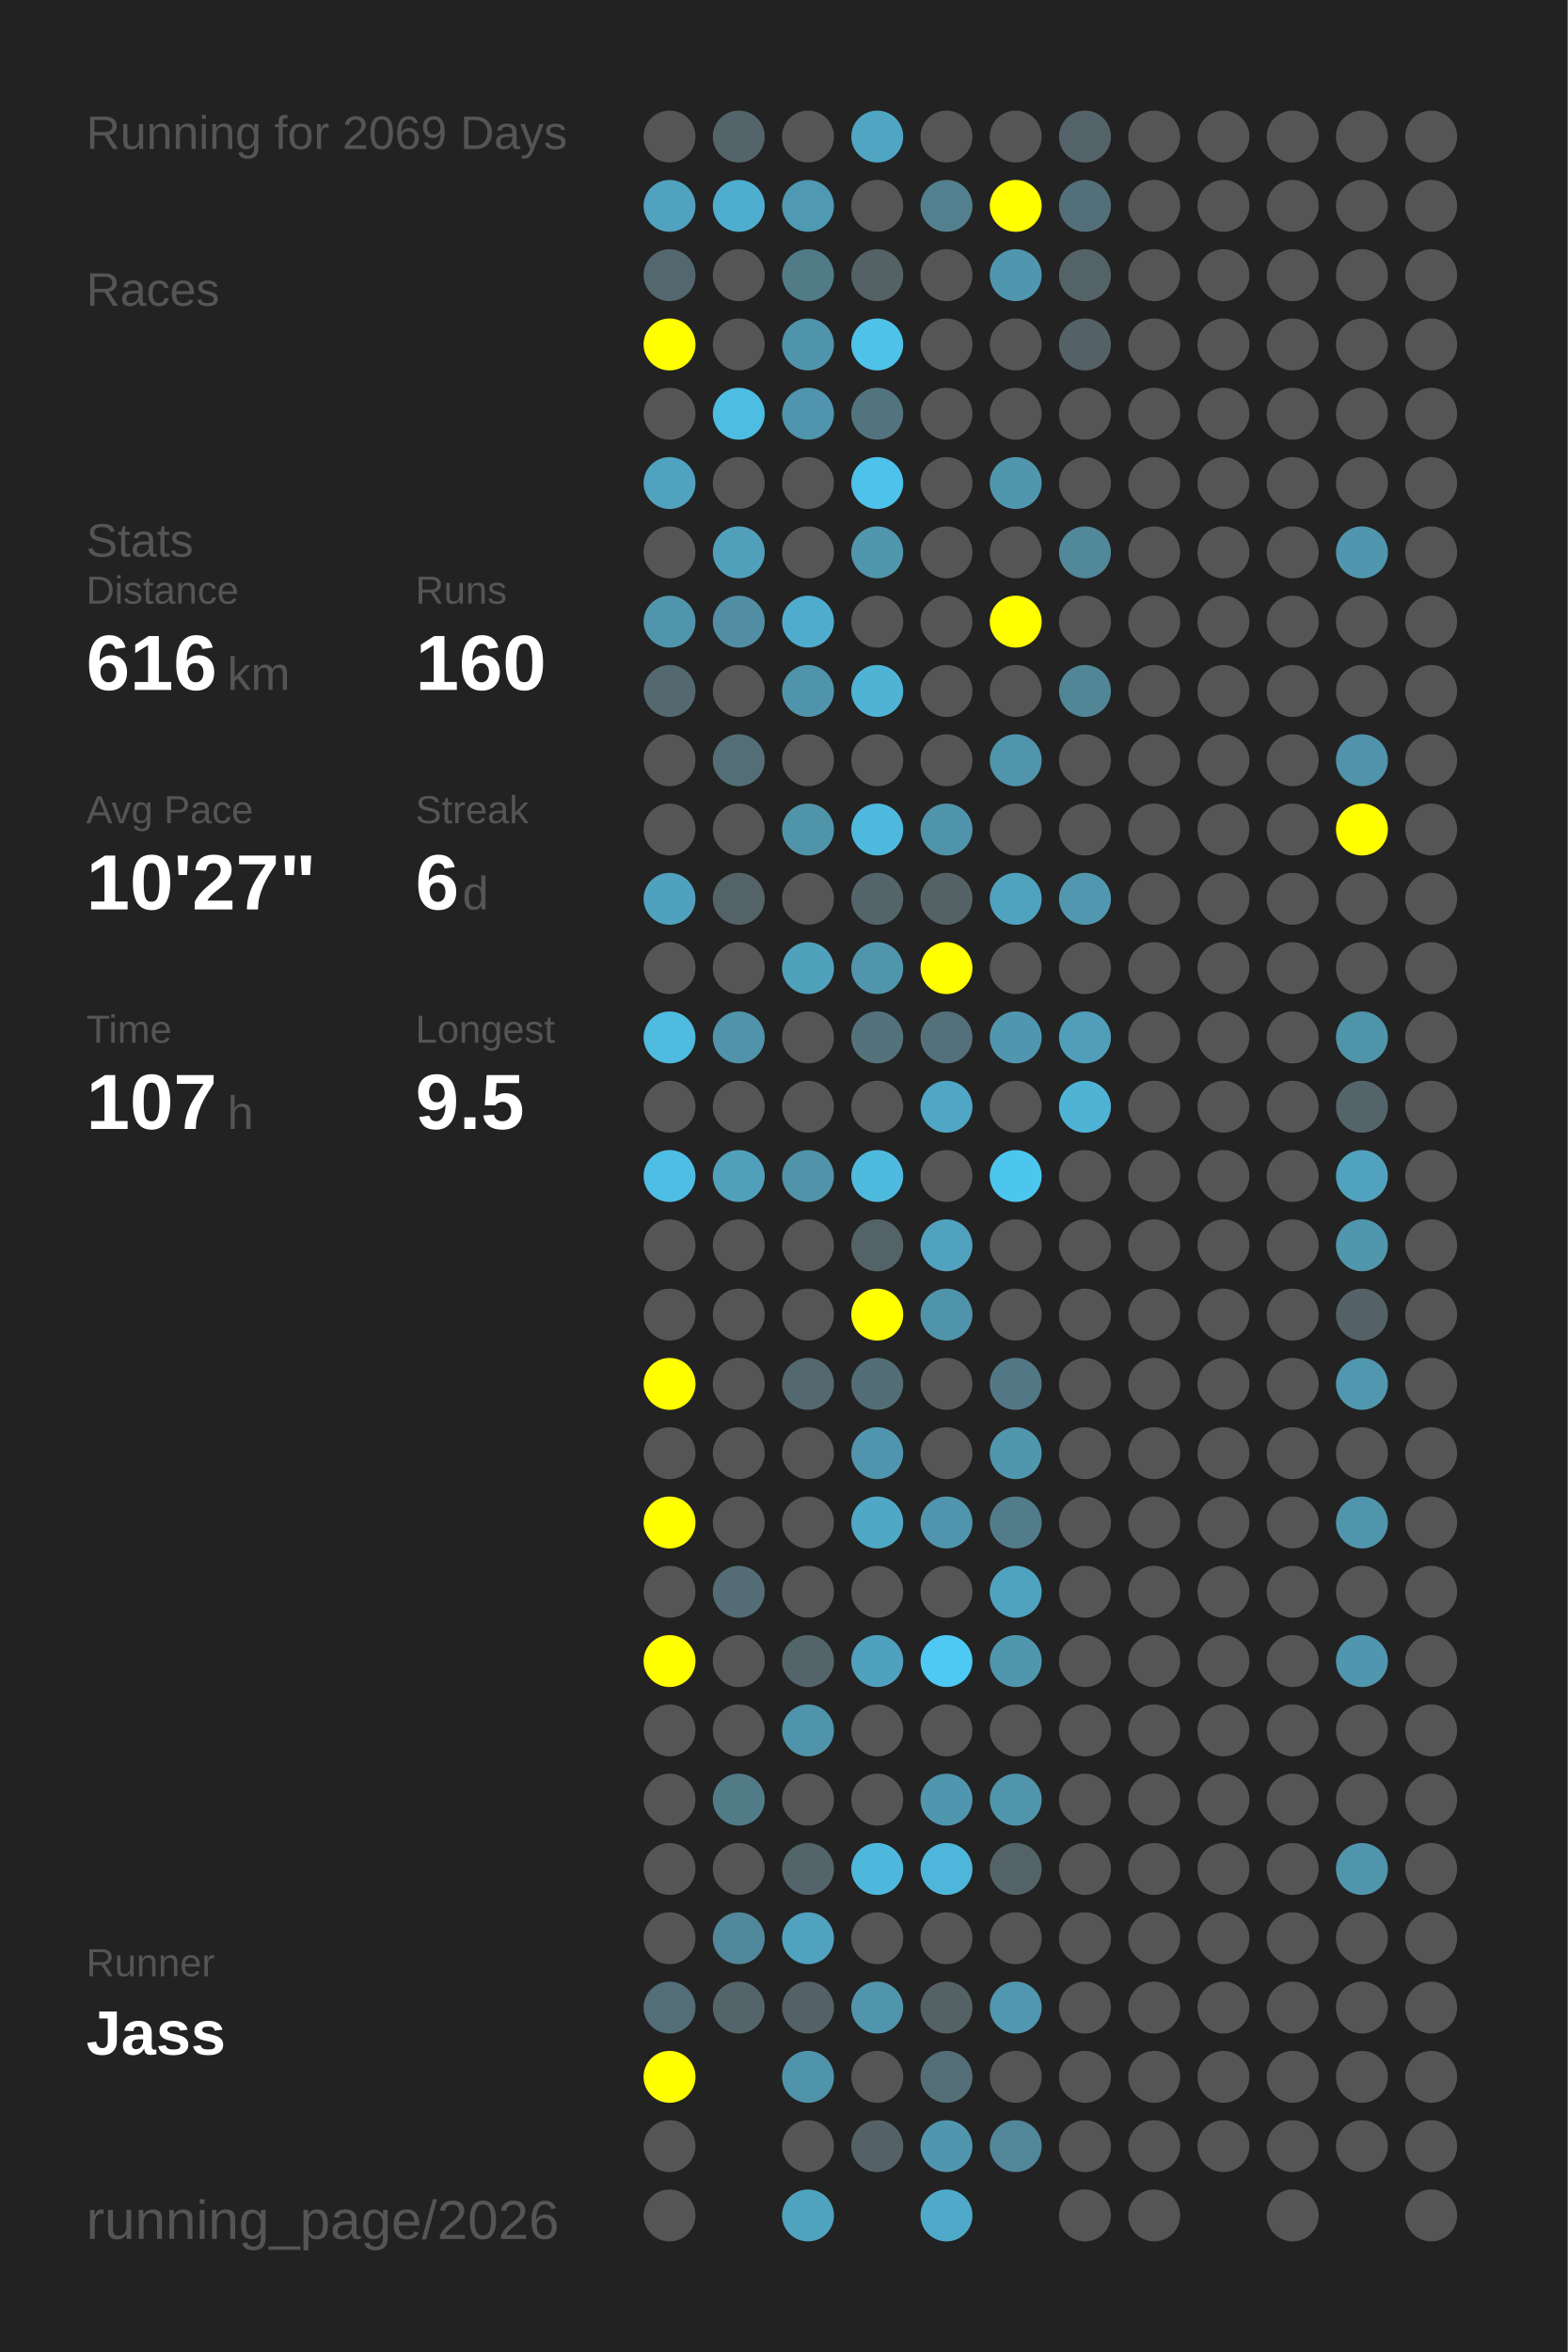
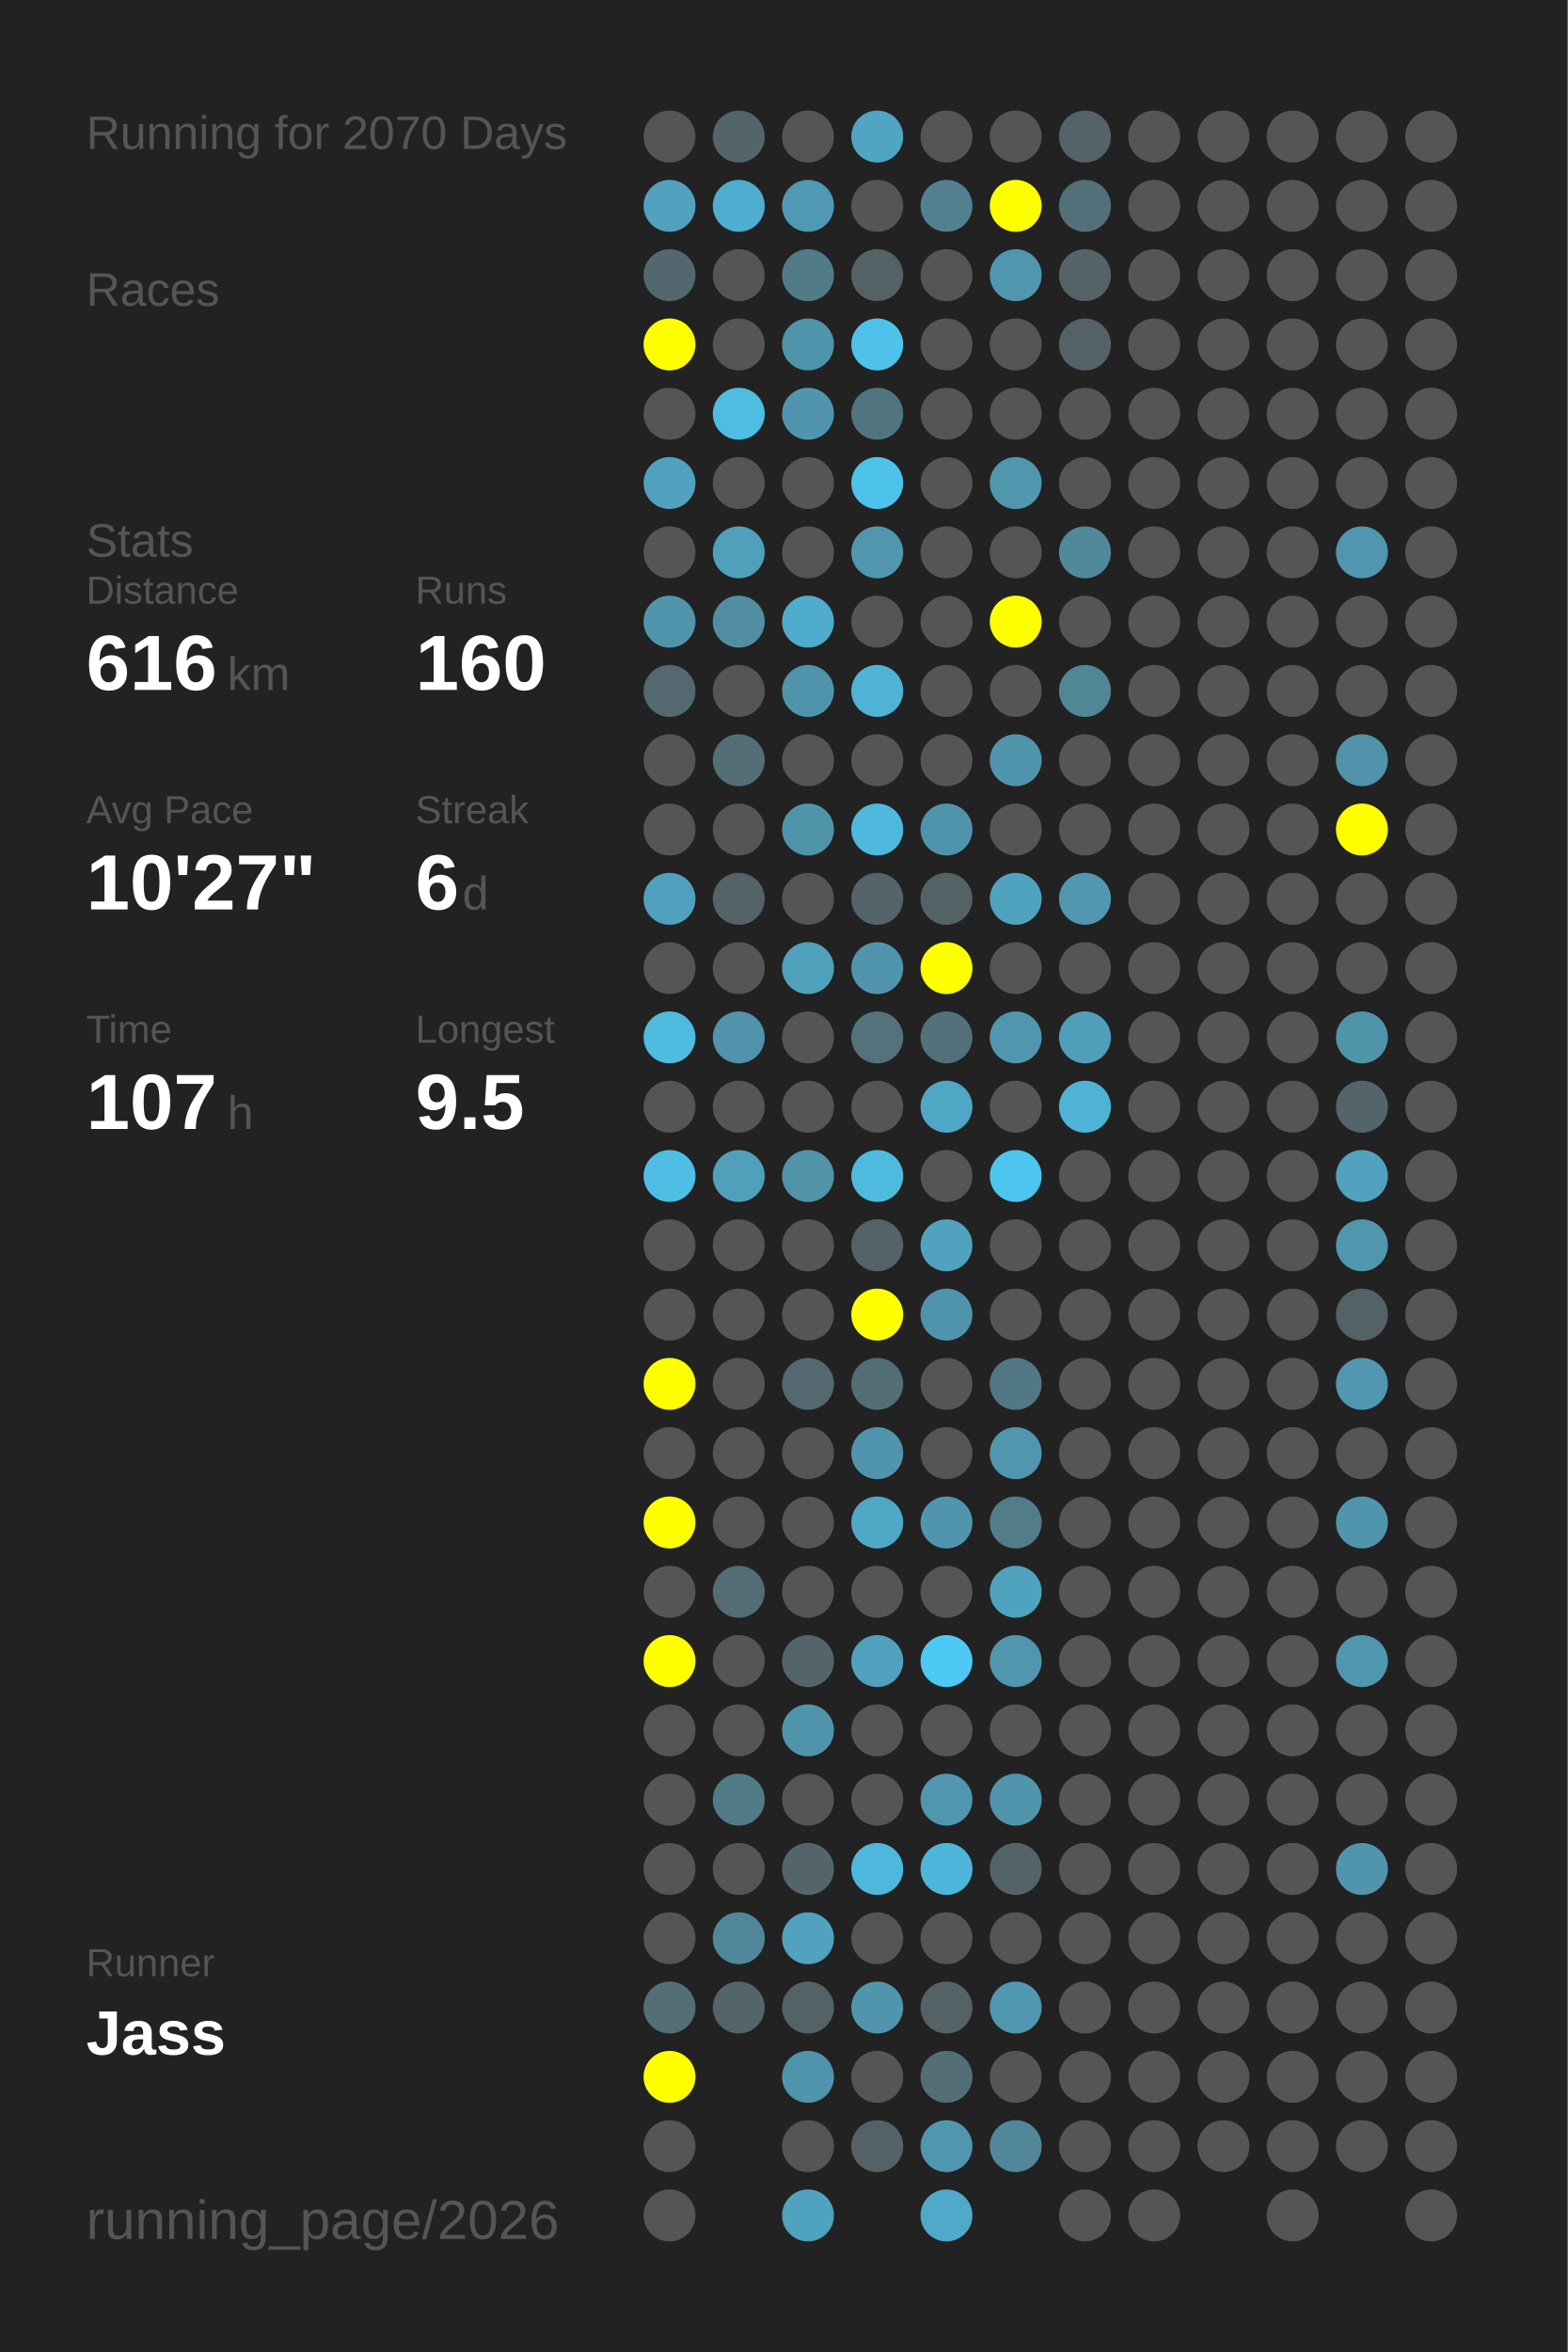
<svg xmlns="http://www.w3.org/2000/svg" baseProfile="full" height="300mm" version="1.1" viewBox="0,0,200,300" width="200mm">
  <defs />
  <rect fill="#222222" height="300" width="200" x="0" y="0" />
-   <text fill="#555555" style="font-size:6px; font-family:Arial;" x="11" y="19">Running for 2069 Days</text>
+   <text fill="#555555" style="font-size:6px; font-family:Arial;" x="11" y="19">Running for 2070 Days</text>
  <text fill="#555555" style="font-size:6px; font-family:Arial;" x="11" y="39">Races</text>
  <text fill="#555555" style="font-size:6px; font-family:Arial;" x="11" y="71">Stats</text>
  <text fill="#555555" style="font-size:5px; font-family:Arial;" x="11" y="77">Distance</text>
  <text fill="#FFFFFF" style="font-size:10px; font-family:Arial; font-weight:bold;" x="11" y="88">616</text>
  <text fill="#555555" style="font-size:6px; font-family:Arial;" x="29" y="88">km</text>
  <text fill="#555555" style="font-size:5px; font-family:Arial;" x="53" y="77">Runs</text>
  <text fill="#FFFFFF" style="font-size:10px; font-family:Arial; font-weight:bold;" x="53" y="88">160</text>
  <text fill="#555555" style="font-size:5px; font-family:Arial;" x="11" y="105">Avg Pace</text>
  <text fill="#FFFFFF" style="font-size:10px; font-family:Arial; font-weight:bold;" x="11" y="116">10'27"</text>
  <text fill="#555555" style="font-size:5px; font-family:Arial;" x="53" y="105">Streak</text>
  <text fill="#FFFFFF" style="font-size:10px; font-family:Arial; font-weight:bold;" x="53" y="116">6</text>
  <text fill="#555555" style="font-size:6px; font-family:Arial;" x="59" y="116">d</text>
  <text fill="#555555" style="font-size:5px; font-family:Arial;" x="11" y="133">Time</text>
  <text fill="#FFFFFF" style="font-size:10px; font-family:Arial; font-weight:bold;" x="11" y="144">107</text>
  <text fill="#555555" style="font-size:6px; font-family:Arial;" x="29" y="144">h</text>
  <text fill="#555555" style="font-size:5px; font-family:Arial;" x="53" y="133">Longest</text>
  <text fill="#FFFFFF" style="font-size:10px; font-family:Arial; font-weight:bold;" x="53" y="144">9.5</text>
  <text fill="#555555" style="font-size:5px; font-family:Arial;" x="11" y="252.065">Runner</text>
  <text fill="#FFFFFF" style="font-size:8px; font-family:Arial; font-weight:bold;" x="11" y="262.065">Jass</text>
  <text fill="#555555" style="font-size:7px; font-family:Arial;" x="11" y="285.581">running_page/2026</text>
  <circle cx="85.417" cy="17.419" fill="#555555" r="3.312" />
  <circle cx="85.417" cy="26.258" fill="#50a2be" r="3.312" />
  <circle cx="85.417" cy="35.097" fill="#53676e" r="3.312" />
  <circle cx="85.417" cy="43.935" fill="#FFFF00" r="3.312" />
  <circle cx="85.417" cy="52.774" fill="#555555" r="3.312" />
  <circle cx="85.417" cy="61.613" fill="#50a2be" r="3.312" />
  <circle cx="85.417" cy="70.452" fill="#555555" r="3.312" />
  <circle cx="85.417" cy="79.29" fill="#5095ac" r="3.312" />
  <circle cx="85.417" cy="88.129" fill="#53686f" r="3.312" />
  <circle cx="85.417" cy="96.968" fill="#555555" r="3.312" />
  <circle cx="85.417" cy="105.806" fill="#555555" r="3.312" />
  <circle cx="85.417" cy="114.645" fill="#50a1bd" r="3.312" />
  <circle cx="85.417" cy="123.484" fill="#555555" r="3.312" />
  <circle cx="85.417" cy="132.323" fill="#4ebbdf" r="3.312" />
  <circle cx="85.417" cy="141.161" fill="#555555" r="3.312" />
  <circle cx="85.417" cy="150" fill="#4ebee4" r="3.312" />
  <circle cx="85.417" cy="158.839" fill="#555555" r="3.312" />
  <circle cx="85.417" cy="167.677" fill="#555555" r="3.312" />
  <circle cx="85.417" cy="176.516" fill="#FFFF00" r="3.312" />
  <circle cx="85.417" cy="185.355" fill="#555555" r="3.312" />
  <circle cx="85.417" cy="194.194" fill="#FFFF00" r="3.312" />
  <circle cx="85.417" cy="203.032" fill="#555555" r="3.312" />
  <circle cx="85.417" cy="211.871" fill="#FFFF00" r="3.312" />
  <circle cx="85.417" cy="220.71" fill="#555555" r="3.312" />
  <circle cx="85.417" cy="229.548" fill="#555555" r="3.312" />
  <circle cx="85.417" cy="238.387" fill="#555555" r="3.312" />
  <circle cx="85.417" cy="247.226" fill="#555555" r="3.312" />
  <circle cx="85.417" cy="256.065" fill="#536e77" r="3.312" />
  <circle cx="85.417" cy="264.903" fill="#FFFF00" r="3.312" />
  <circle cx="85.417" cy="273.742" fill="#555555" r="3.312" />
  <circle cx="85.417" cy="282.581" fill="#555555" r="3.312" />
  <circle cx="94.25" cy="17.419" fill="#53656b" r="3.312" />
  <circle cx="94.25" cy="26.258" fill="#4faecf" r="3.312" />
  <circle cx="94.25" cy="35.097" fill="#555555" r="3.312" />
  <circle cx="94.25" cy="43.935" fill="#555555" r="3.312" />
  <circle cx="94.25" cy="52.774" fill="#4ebde2" r="3.312" />
  <circle cx="94.25" cy="61.613" fill="#555555" r="3.312" />
  <circle cx="94.25" cy="70.452" fill="#50a0bb" r="3.312" />
  <circle cx="94.25" cy="79.29" fill="#518ea3" r="3.312" />
  <circle cx="94.25" cy="88.129" fill="#555555" r="3.312" />
  <circle cx="94.25" cy="96.968" fill="#536e77" r="3.312" />
  <circle cx="94.25" cy="105.806" fill="#555555" r="3.312" />
  <circle cx="94.25" cy="114.645" fill="#546368" r="3.312" />
  <circle cx="94.25" cy="123.484" fill="#555555" r="3.312" />
  <circle cx="94.25" cy="132.323" fill="#5093aa" r="3.312" />
  <circle cx="94.25" cy="141.161" fill="#555555" r="3.312" />
  <circle cx="94.25" cy="150" fill="#50a0bb" r="3.312" />
  <circle cx="94.25" cy="158.839" fill="#555555" r="3.312" />
  <circle cx="94.25" cy="167.677" fill="#555555" r="3.312" />
  <circle cx="94.25" cy="176.516" fill="#555555" r="3.312" />
  <circle cx="94.25" cy="185.355" fill="#555555" r="3.312" />
  <circle cx="94.25" cy="194.194" fill="#555555" r="3.312" />
  <circle cx="94.25" cy="203.032" fill="#536c75" r="3.312" />
  <circle cx="94.25" cy="211.871" fill="#555555" r="3.312" />
  <circle cx="94.25" cy="220.71" fill="#555555" r="3.312" />
  <circle cx="94.25" cy="229.548" fill="#527b88" r="3.312" />
  <circle cx="94.25" cy="238.387" fill="#555555" r="3.312" />
  <circle cx="94.25" cy="247.226" fill="#51879a" r="3.312" />
  <circle cx="94.25" cy="256.065" fill="#53646a" r="3.312" />
  <circle cx="103.083" cy="17.419" fill="#555555" r="3.312" />
  <circle cx="103.083" cy="26.258" fill="#5099b2" r="3.312" />
  <circle cx="103.083" cy="35.097" fill="#527b88" r="3.312" />
  <circle cx="103.083" cy="43.935" fill="#5094ab" r="3.312" />
  <circle cx="103.083" cy="52.774" fill="#5095ad" r="3.312" />
  <circle cx="103.083" cy="61.613" fill="#555555" r="3.312" />
  <circle cx="103.083" cy="70.452" fill="#555555" r="3.312" />
  <circle cx="103.083" cy="79.29" fill="#4faccc" r="3.312" />
  <circle cx="103.083" cy="88.129" fill="#5094ab" r="3.312" />
  <circle cx="103.083" cy="96.968" fill="#555555" r="3.312" />
  <circle cx="103.083" cy="105.806" fill="#5094aa" r="3.312" />
  <circle cx="103.083" cy="114.645" fill="#555555" r="3.312" />
  <circle cx="103.083" cy="123.484" fill="#50a1bc" r="3.312" />
  <circle cx="103.083" cy="132.323" fill="#555555" r="3.312" />
  <circle cx="103.083" cy="141.161" fill="#555555" r="3.312" />
  <circle cx="103.083" cy="150" fill="#5193a9" r="3.312" />
  <circle cx="103.083" cy="158.839" fill="#555555" r="3.312" />
  <circle cx="103.083" cy="167.677" fill="#555555" r="3.312" />
  <circle cx="103.083" cy="176.516" fill="#53686f" r="3.312" />
  <circle cx="103.083" cy="185.355" fill="#555555" r="3.312" />
  <circle cx="103.083" cy="194.194" fill="#555555" r="3.312" />
  <circle cx="103.083" cy="203.032" fill="#555555" r="3.312" />
  <circle cx="103.083" cy="211.871" fill="#53656b" r="3.312" />
  <circle cx="103.083" cy="220.71" fill="#5094ab" r="3.312" />
  <circle cx="103.083" cy="229.548" fill="#555555" r="3.312" />
  <circle cx="103.083" cy="238.387" fill="#53656b" r="3.312" />
  <circle cx="103.083" cy="247.226" fill="#50a2be" r="3.312" />
  <circle cx="103.083" cy="256.065" fill="#546267" r="3.312" />
  <circle cx="103.083" cy="264.903" fill="#5094ab" r="3.312" />
  <circle cx="103.083" cy="273.742" fill="#555555" r="3.312" />
  <circle cx="103.083" cy="282.581" fill="#4fa3bf" r="3.312" />
  <circle cx="111.917" cy="17.419" fill="#4fa5c2" r="3.312" />
  <circle cx="111.917" cy="26.258" fill="#555555" r="3.312" />
  <circle cx="111.917" cy="35.097" fill="#546266" r="3.312" />
  <circle cx="111.917" cy="43.935" fill="#4ec2e9" r="3.312" />
  <circle cx="111.917" cy="52.774" fill="#52747f" r="3.312" />
  <circle cx="111.917" cy="61.613" fill="#4dc2ea" r="3.312" />
  <circle cx="111.917" cy="70.452" fill="#5096ad" r="3.312" />
  <circle cx="111.917" cy="79.29" fill="#555555" r="3.312" />
  <circle cx="111.917" cy="88.129" fill="#4eb3d4" r="3.312" />
  <circle cx="111.917" cy="96.968" fill="#555555" r="3.312" />
  <circle cx="111.917" cy="105.806" fill="#4eb9dd" r="3.312" />
  <circle cx="111.917" cy="114.645" fill="#53656a" r="3.312" />
  <circle cx="111.917" cy="123.484" fill="#5095ac" r="3.312" />
  <circle cx="111.917" cy="132.323" fill="#53727c" r="3.312" />
  <circle cx="111.917" cy="141.161" fill="#555555" r="3.312" />
  <circle cx="111.917" cy="150" fill="#4ebade" r="3.312" />
  <circle cx="111.917" cy="158.839" fill="#546368" r="3.312" />
  <circle cx="111.917" cy="167.677" fill="#FFFF00" r="3.312" />
  <circle cx="111.917" cy="176.516" fill="#536d76" r="3.312" />
  <circle cx="111.917" cy="185.355" fill="#5095ad" r="3.312" />
  <circle cx="111.917" cy="194.194" fill="#4fa8c6" r="3.312" />
  <circle cx="111.917" cy="203.032" fill="#555555" r="3.312" />
  <circle cx="111.917" cy="211.871" fill="#50a1bd" r="3.312" />
  <circle cx="111.917" cy="220.71" fill="#555555" r="3.312" />
  <circle cx="111.917" cy="229.548" fill="#555555" r="3.312" />
  <circle cx="111.917" cy="238.387" fill="#4eb8dc" r="3.312" />
  <circle cx="111.917" cy="247.226" fill="#555555" r="3.312" />
  <circle cx="111.917" cy="256.065" fill="#5095ac" r="3.312" />
  <circle cx="111.917" cy="264.903" fill="#555555" r="3.312" />
  <circle cx="111.917" cy="273.742" fill="#546267" r="3.312" />
  <circle cx="120.75" cy="17.419" fill="#555555" r="3.312" />
  <circle cx="120.75" cy="26.258" fill="#52808f" r="3.312" />
  <circle cx="120.75" cy="35.097" fill="#555555" r="3.312" />
  <circle cx="120.75" cy="43.935" fill="#555555" r="3.312" />
  <circle cx="120.75" cy="52.774" fill="#555555" r="3.312" />
  <circle cx="120.75" cy="61.613" fill="#555555" r="3.312" />
  <circle cx="120.75" cy="70.452" fill="#555555" r="3.312" />
  <circle cx="120.75" cy="79.29" fill="#555555" r="3.312" />
  <circle cx="120.75" cy="88.129" fill="#555555" r="3.312" />
  <circle cx="120.75" cy="96.968" fill="#555555" r="3.312" />
  <circle cx="120.75" cy="105.806" fill="#5094ab" r="3.312" />
  <circle cx="120.75" cy="114.645" fill="#546266" r="3.312" />
  <circle cx="120.75" cy="123.484" fill="#FFFF00" r="3.312" />
  <circle cx="120.75" cy="132.323" fill="#53707b" r="3.312" />
  <circle cx="120.75" cy="141.161" fill="#4fa7c5" r="3.312" />
  <circle cx="120.75" cy="150" fill="#555555" r="3.312" />
  <circle cx="120.75" cy="158.839" fill="#50a2bf" r="3.312" />
  <circle cx="120.75" cy="167.677" fill="#5094ab" r="3.312" />
  <circle cx="120.75" cy="176.516" fill="#555555" r="3.312" />
  <circle cx="120.75" cy="185.355" fill="#555555" r="3.312" />
  <circle cx="120.75" cy="194.194" fill="#5095ad" r="3.312" />
  <circle cx="120.75" cy="203.032" fill="#555555" r="3.312" />
  <circle cx="120.75" cy="211.871" fill="#4dc9f3" r="3.312" />
  <circle cx="120.75" cy="220.71" fill="#555555" r="3.312" />
  <circle cx="120.75" cy="229.548" fill="#5096ae" r="3.312" />
  <circle cx="120.75" cy="238.387" fill="#4eb6da" r="3.312" />
  <circle cx="120.75" cy="247.226" fill="#555555" r="3.312" />
  <circle cx="120.75" cy="256.065" fill="#546266" r="3.312" />
  <circle cx="120.75" cy="264.903" fill="#536e77" r="3.312" />
  <circle cx="120.75" cy="273.742" fill="#5096ae" r="3.312" />
  <circle cx="120.75" cy="282.581" fill="#4faac9" r="3.312" />
  <circle cx="129.583" cy="17.419" fill="#555555" r="3.312" />
  <circle cx="129.583" cy="26.258" fill="#FFFF00" r="3.312" />
  <circle cx="129.583" cy="35.097" fill="#5096ae" r="3.312" />
  <circle cx="129.583" cy="43.935" fill="#555555" r="3.312" />
  <circle cx="129.583" cy="52.774" fill="#555555" r="3.312" />
  <circle cx="129.583" cy="61.613" fill="#5096ad" r="3.312" />
  <circle cx="129.583" cy="70.452" fill="#555555" r="3.312" />
  <circle cx="129.583" cy="79.29" fill="#FFFF00" r="3.312" />
  <circle cx="129.583" cy="88.129" fill="#555555" r="3.312" />
  <circle cx="129.583" cy="96.968" fill="#5095ac" r="3.312" />
  <circle cx="129.583" cy="105.806" fill="#555555" r="3.312" />
  <circle cx="129.583" cy="114.645" fill="#4fa3bf" r="3.312" />
  <circle cx="129.583" cy="123.484" fill="#555555" r="3.312" />
  <circle cx="129.583" cy="132.323" fill="#5096ae" r="3.312" />
  <circle cx="129.583" cy="141.161" fill="#555555" r="3.312" />
  <circle cx="129.583" cy="150" fill="#4dc6ef" r="3.312" />
  <circle cx="129.583" cy="158.839" fill="#555555" r="3.312" />
  <circle cx="129.583" cy="167.677" fill="#555555" r="3.312" />
  <circle cx="129.583" cy="176.516" fill="#527885" r="3.312" />
  <circle cx="129.583" cy="185.355" fill="#5096ad" r="3.312" />
  <circle cx="129.583" cy="194.194" fill="#527c8a" r="3.312" />
  <circle cx="129.583" cy="203.032" fill="#50a3bf" r="3.312" />
  <circle cx="129.583" cy="211.871" fill="#5096ad" r="3.312" />
  <circle cx="129.583" cy="220.71" fill="#555555" r="3.312" />
  <circle cx="129.583" cy="229.548" fill="#5095ac" r="3.312" />
  <circle cx="129.583" cy="238.387" fill="#546368" r="3.312" />
  <circle cx="129.583" cy="247.226" fill="#555555" r="3.312" />
  <circle cx="129.583" cy="256.065" fill="#5097af" r="3.312" />
  <circle cx="129.583" cy="264.903" fill="#555555" r="3.312" />
  <circle cx="129.583" cy="273.742" fill="#518799" r="3.312" />
  <circle cx="138.417" cy="17.419" fill="#546369" r="3.312" />
  <circle cx="138.417" cy="26.258" fill="#53707a" r="3.312" />
  <circle cx="138.417" cy="35.097" fill="#546368" r="3.312" />
  <circle cx="138.417" cy="43.935" fill="#546267" r="3.312" />
  <circle cx="138.417" cy="52.774" fill="#555555" r="3.312" />
  <circle cx="138.417" cy="61.613" fill="#555555" r="3.312" />
  <circle cx="138.417" cy="70.452" fill="#51889a" r="3.312" />
  <circle cx="138.417" cy="79.29" fill="#555555" r="3.312" />
  <circle cx="138.417" cy="88.129" fill="#518697" r="3.312" />
  <circle cx="138.417" cy="96.968" fill="#555555" r="3.312" />
  <circle cx="138.417" cy="105.806" fill="#555555" r="3.312" />
  <circle cx="138.417" cy="114.645" fill="#5097af" r="3.312" />
  <circle cx="138.417" cy="123.484" fill="#555555" r="3.312" />
  <circle cx="138.417" cy="132.323" fill="#509eb9" r="3.312" />
  <circle cx="138.417" cy="141.161" fill="#4eb3d4" r="3.312" />
  <circle cx="138.417" cy="150" fill="#555555" r="3.312" />
  <circle cx="138.417" cy="158.839" fill="#555555" r="3.312" />
  <circle cx="138.417" cy="167.677" fill="#555555" r="3.312" />
  <circle cx="138.417" cy="176.516" fill="#555555" r="3.312" />
  <circle cx="138.417" cy="185.355" fill="#555555" r="3.312" />
  <circle cx="138.417" cy="194.194" fill="#555555" r="3.312" />
  <circle cx="138.417" cy="203.032" fill="#555555" r="3.312" />
  <circle cx="138.417" cy="211.871" fill="#555555" r="3.312" />
  <circle cx="138.417" cy="220.71" fill="#555555" r="3.312" />
  <circle cx="138.417" cy="229.548" fill="#555555" r="3.312" />
  <circle cx="138.417" cy="238.387" fill="#555555" r="3.312" />
  <circle cx="138.417" cy="247.226" fill="#555555" r="3.312" />
  <circle cx="138.417" cy="256.065" fill="#555555" r="3.312" />
  <circle cx="138.417" cy="264.903" fill="#555555" r="3.312" />
  <circle cx="138.417" cy="273.742" fill="#555555" r="3.312" />
  <circle cx="138.417" cy="282.581" fill="#555555" r="3.312" />
  <circle cx="147.25" cy="17.419" fill="#555555" r="3.312" />
  <circle cx="147.25" cy="26.258" fill="#555555" r="3.312" />
  <circle cx="147.25" cy="35.097" fill="#555555" r="3.312" />
  <circle cx="147.25" cy="43.935" fill="#555555" r="3.312" />
  <circle cx="147.25" cy="52.774" fill="#555555" r="3.312" />
  <circle cx="147.25" cy="61.613" fill="#555555" r="3.312" />
  <circle cx="147.25" cy="70.452" fill="#555555" r="3.312" />
  <circle cx="147.25" cy="79.29" fill="#555555" r="3.312" />
  <circle cx="147.25" cy="88.129" fill="#555555" r="3.312" />
  <circle cx="147.25" cy="96.968" fill="#555555" r="3.312" />
  <circle cx="147.25" cy="105.806" fill="#555555" r="3.312" />
  <circle cx="147.25" cy="114.645" fill="#555555" r="3.312" />
  <circle cx="147.25" cy="123.484" fill="#555555" r="3.312" />
  <circle cx="147.25" cy="132.323" fill="#555555" r="3.312" />
  <circle cx="147.25" cy="141.161" fill="#555555" r="3.312" />
  <circle cx="147.25" cy="150" fill="#555555" r="3.312" />
  <circle cx="147.25" cy="158.839" fill="#555555" r="3.312" />
  <circle cx="147.25" cy="167.677" fill="#555555" r="3.312" />
  <circle cx="147.25" cy="176.516" fill="#555555" r="3.312" />
  <circle cx="147.25" cy="185.355" fill="#555555" r="3.312" />
  <circle cx="147.25" cy="194.194" fill="#555555" r="3.312" />
  <circle cx="147.25" cy="203.032" fill="#555555" r="3.312" />
  <circle cx="147.25" cy="211.871" fill="#555555" r="3.312" />
  <circle cx="147.25" cy="220.71" fill="#555555" r="3.312" />
  <circle cx="147.25" cy="229.548" fill="#555555" r="3.312" />
  <circle cx="147.25" cy="238.387" fill="#555555" r="3.312" />
  <circle cx="147.25" cy="247.226" fill="#555555" r="3.312" />
  <circle cx="147.25" cy="256.065" fill="#555555" r="3.312" />
  <circle cx="147.25" cy="264.903" fill="#555555" r="3.312" />
  <circle cx="147.25" cy="273.742" fill="#555555" r="3.312" />
  <circle cx="147.25" cy="282.581" fill="#555555" r="3.312" />
  <circle cx="156.083" cy="17.419" fill="#555555" r="3.312" />
  <circle cx="156.083" cy="26.258" fill="#555555" r="3.312" />
  <circle cx="156.083" cy="35.097" fill="#555555" r="3.312" />
  <circle cx="156.083" cy="43.935" fill="#555555" r="3.312" />
  <circle cx="156.083" cy="52.774" fill="#555555" r="3.312" />
  <circle cx="156.083" cy="61.613" fill="#555555" r="3.312" />
  <circle cx="156.083" cy="70.452" fill="#555555" r="3.312" />
  <circle cx="156.083" cy="79.29" fill="#555555" r="3.312" />
  <circle cx="156.083" cy="88.129" fill="#555555" r="3.312" />
  <circle cx="156.083" cy="96.968" fill="#555555" r="3.312" />
  <circle cx="156.083" cy="105.806" fill="#555555" r="3.312" />
  <circle cx="156.083" cy="114.645" fill="#555555" r="3.312" />
  <circle cx="156.083" cy="123.484" fill="#555555" r="3.312" />
  <circle cx="156.083" cy="132.323" fill="#555555" r="3.312" />
  <circle cx="156.083" cy="141.161" fill="#555555" r="3.312" />
  <circle cx="156.083" cy="150" fill="#555555" r="3.312" />
  <circle cx="156.083" cy="158.839" fill="#555555" r="3.312" />
  <circle cx="156.083" cy="167.677" fill="#555555" r="3.312" />
  <circle cx="156.083" cy="176.516" fill="#555555" r="3.312" />
  <circle cx="156.083" cy="185.355" fill="#555555" r="3.312" />
  <circle cx="156.083" cy="194.194" fill="#555555" r="3.312" />
  <circle cx="156.083" cy="203.032" fill="#555555" r="3.312" />
  <circle cx="156.083" cy="211.871" fill="#555555" r="3.312" />
  <circle cx="156.083" cy="220.71" fill="#555555" r="3.312" />
  <circle cx="156.083" cy="229.548" fill="#555555" r="3.312" />
  <circle cx="156.083" cy="238.387" fill="#555555" r="3.312" />
  <circle cx="156.083" cy="247.226" fill="#555555" r="3.312" />
  <circle cx="156.083" cy="256.065" fill="#555555" r="3.312" />
  <circle cx="156.083" cy="264.903" fill="#555555" r="3.312" />
  <circle cx="156.083" cy="273.742" fill="#555555" r="3.312" />
  <circle cx="164.917" cy="17.419" fill="#555555" r="3.312" />
  <circle cx="164.917" cy="26.258" fill="#555555" r="3.312" />
  <circle cx="164.917" cy="35.097" fill="#555555" r="3.312" />
  <circle cx="164.917" cy="43.935" fill="#555555" r="3.312" />
  <circle cx="164.917" cy="52.774" fill="#555555" r="3.312" />
  <circle cx="164.917" cy="61.613" fill="#555555" r="3.312" />
  <circle cx="164.917" cy="70.452" fill="#555555" r="3.312" />
  <circle cx="164.917" cy="79.29" fill="#555555" r="3.312" />
  <circle cx="164.917" cy="88.129" fill="#555555" r="3.312" />
  <circle cx="164.917" cy="96.968" fill="#555555" r="3.312" />
  <circle cx="164.917" cy="105.806" fill="#555555" r="3.312" />
  <circle cx="164.917" cy="114.645" fill="#555555" r="3.312" />
  <circle cx="164.917" cy="123.484" fill="#555555" r="3.312" />
  <circle cx="164.917" cy="132.323" fill="#555555" r="3.312" />
  <circle cx="164.917" cy="141.161" fill="#555555" r="3.312" />
  <circle cx="164.917" cy="150" fill="#555555" r="3.312" />
  <circle cx="164.917" cy="158.839" fill="#555555" r="3.312" />
  <circle cx="164.917" cy="167.677" fill="#555555" r="3.312" />
  <circle cx="164.917" cy="176.516" fill="#555555" r="3.312" />
  <circle cx="164.917" cy="185.355" fill="#555555" r="3.312" />
  <circle cx="164.917" cy="194.194" fill="#555555" r="3.312" />
  <circle cx="164.917" cy="203.032" fill="#555555" r="3.312" />
  <circle cx="164.917" cy="211.871" fill="#555555" r="3.312" />
  <circle cx="164.917" cy="220.71" fill="#555555" r="3.312" />
  <circle cx="164.917" cy="229.548" fill="#555555" r="3.312" />
  <circle cx="164.917" cy="238.387" fill="#555555" r="3.312" />
  <circle cx="164.917" cy="247.226" fill="#555555" r="3.312" />
  <circle cx="164.917" cy="256.065" fill="#555555" r="3.312" />
  <circle cx="164.917" cy="264.903" fill="#555555" r="3.312" />
  <circle cx="164.917" cy="273.742" fill="#555555" r="3.312" />
  <circle cx="164.917" cy="282.581" fill="#555555" r="3.312" />
  <circle cx="173.75" cy="17.419" fill="#555555" r="3.312" />
  <circle cx="173.75" cy="26.258" fill="#555555" r="3.312" />
  <circle cx="173.75" cy="35.097" fill="#555555" r="3.312" />
  <circle cx="173.75" cy="43.935" fill="#555555" r="3.312" />
  <circle cx="173.75" cy="52.774" fill="#555555" r="3.312" />
  <circle cx="173.75" cy="61.613" fill="#555555" r="3.312" />
  <circle cx="173.75" cy="70.452" fill="#5096ae" r="3.312" />
  <circle cx="173.75" cy="79.29" fill="#555555" r="3.312" />
  <circle cx="173.75" cy="88.129" fill="#555555" r="3.312" />
  <circle cx="173.75" cy="96.968" fill="#5093aa" r="3.312" />
  <circle cx="173.75" cy="105.806" fill="#FFFF00" r="3.312" />
  <circle cx="173.75" cy="114.645" fill="#555555" r="3.312" />
  <circle cx="173.75" cy="123.484" fill="#555555" r="3.312" />
  <circle cx="173.75" cy="132.323" fill="#5094aa" r="3.312" />
  <circle cx="173.75" cy="141.161" fill="#53656a" r="3.312" />
  <circle cx="173.75" cy="150" fill="#50a2be" r="3.312" />
  <circle cx="173.75" cy="158.839" fill="#5096ad" r="3.312" />
  <circle cx="173.75" cy="167.677" fill="#546267" r="3.312" />
  <circle cx="173.75" cy="176.516" fill="#5097af" r="3.312" />
  <circle cx="173.75" cy="185.355" fill="#555555" r="3.312" />
  <circle cx="173.75" cy="194.194" fill="#5095ac" r="3.312" />
  <circle cx="173.75" cy="203.032" fill="#555555" r="3.312" />
  <circle cx="173.75" cy="211.871" fill="#5096ae" r="3.312" />
  <circle cx="173.75" cy="220.71" fill="#555555" r="3.312" />
  <circle cx="173.75" cy="229.548" fill="#555555" r="3.312" />
  <circle cx="173.75" cy="238.387" fill="#5095ac" r="3.312" />
  <circle cx="173.75" cy="247.226" fill="#555555" r="3.312" />
  <circle cx="173.75" cy="256.065" fill="#555555" r="3.312" />
  <circle cx="173.75" cy="264.903" fill="#555555" r="3.312" />
  <circle cx="173.75" cy="273.742" fill="#555555" r="3.312" />
  <circle cx="182.583" cy="17.419" fill="#555555" r="3.312" />
  <circle cx="182.583" cy="26.258" fill="#555555" r="3.312" />
  <circle cx="182.583" cy="35.097" fill="#555555" r="3.312" />
  <circle cx="182.583" cy="43.935" fill="#555555" r="3.312" />
  <circle cx="182.583" cy="52.774" fill="#555555" r="3.312" />
  <circle cx="182.583" cy="61.613" fill="#555555" r="3.312" />
  <circle cx="182.583" cy="70.452" fill="#555555" r="3.312" />
  <circle cx="182.583" cy="79.29" fill="#555555" r="3.312" />
  <circle cx="182.583" cy="88.129" fill="#555555" r="3.312" />
  <circle cx="182.583" cy="96.968" fill="#555555" r="3.312" />
  <circle cx="182.583" cy="105.806" fill="#555555" r="3.312" />
  <circle cx="182.583" cy="114.645" fill="#555555" r="3.312" />
  <circle cx="182.583" cy="123.484" fill="#555555" r="3.312" />
  <circle cx="182.583" cy="132.323" fill="#555555" r="3.312" />
  <circle cx="182.583" cy="141.161" fill="#555555" r="3.312" />
  <circle cx="182.583" cy="150" fill="#555555" r="3.312" />
  <circle cx="182.583" cy="158.839" fill="#555555" r="3.312" />
  <circle cx="182.583" cy="167.677" fill="#555555" r="3.312" />
  <circle cx="182.583" cy="176.516" fill="#555555" r="3.312" />
  <circle cx="182.583" cy="185.355" fill="#555555" r="3.312" />
  <circle cx="182.583" cy="194.194" fill="#555555" r="3.312" />
  <circle cx="182.583" cy="203.032" fill="#555555" r="3.312" />
  <circle cx="182.583" cy="211.871" fill="#555555" r="3.312" />
  <circle cx="182.583" cy="220.71" fill="#555555" r="3.312" />
  <circle cx="182.583" cy="229.548" fill="#555555" r="3.312" />
  <circle cx="182.583" cy="238.387" fill="#555555" r="3.312" />
  <circle cx="182.583" cy="247.226" fill="#555555" r="3.312" />
  <circle cx="182.583" cy="256.065" fill="#555555" r="3.312" />
  <circle cx="182.583" cy="264.903" fill="#555555" r="3.312" />
  <circle cx="182.583" cy="273.742" fill="#555555" r="3.312" />
  <circle cx="182.583" cy="282.581" fill="#555555" r="3.312" />
</svg>
